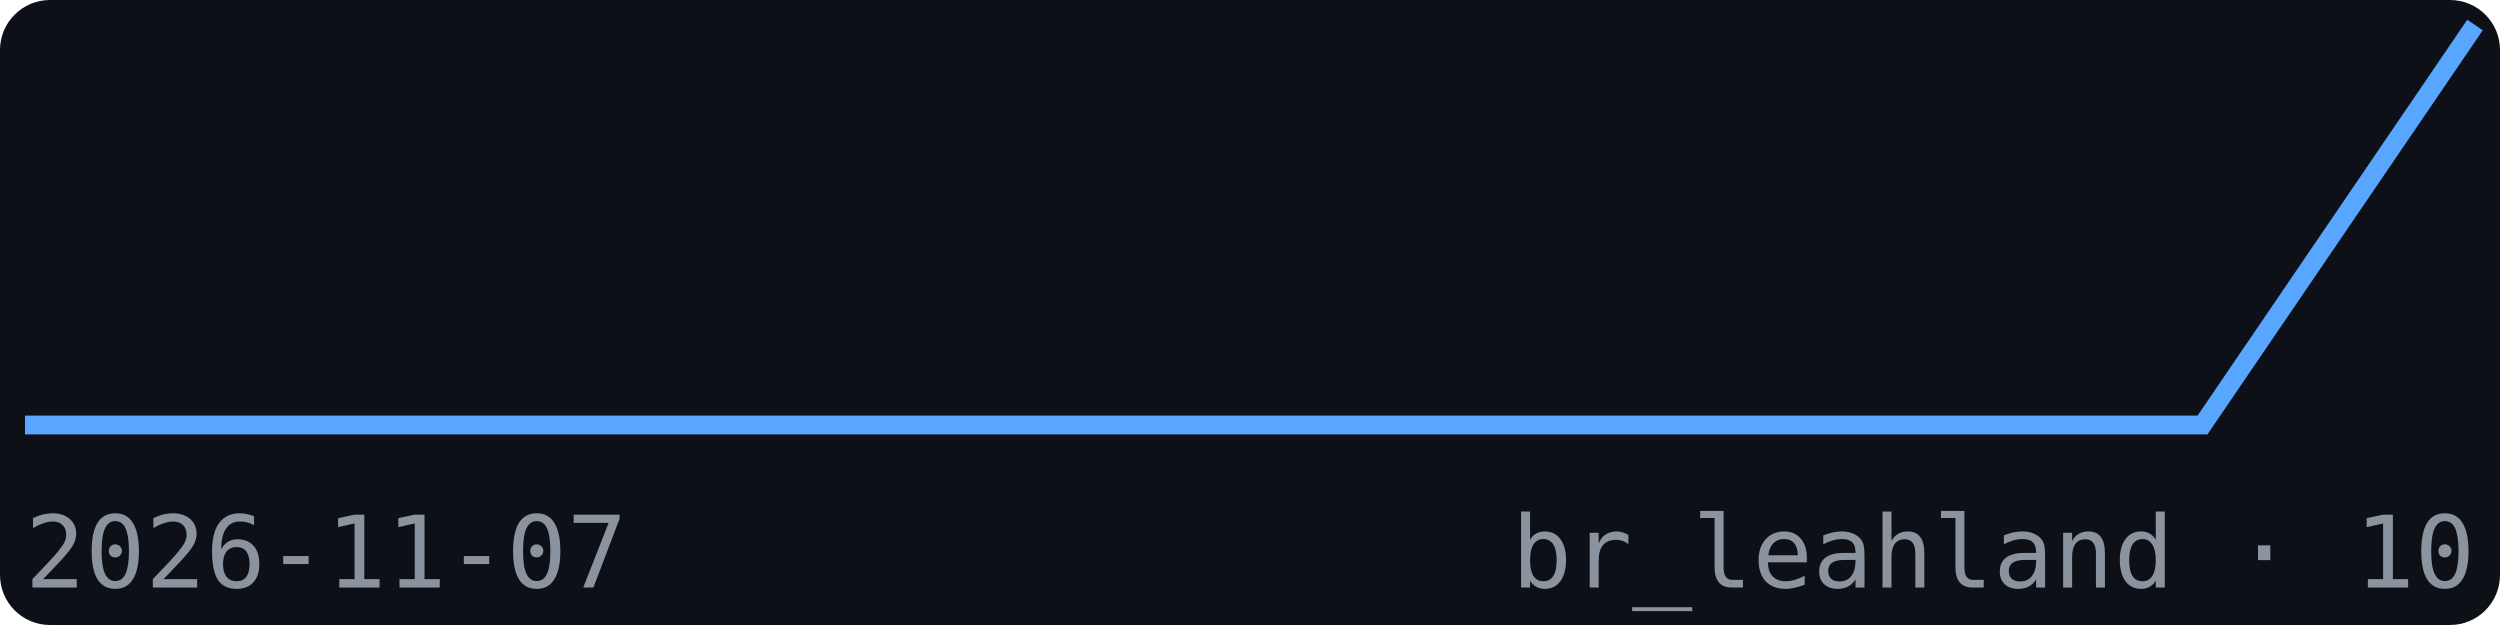
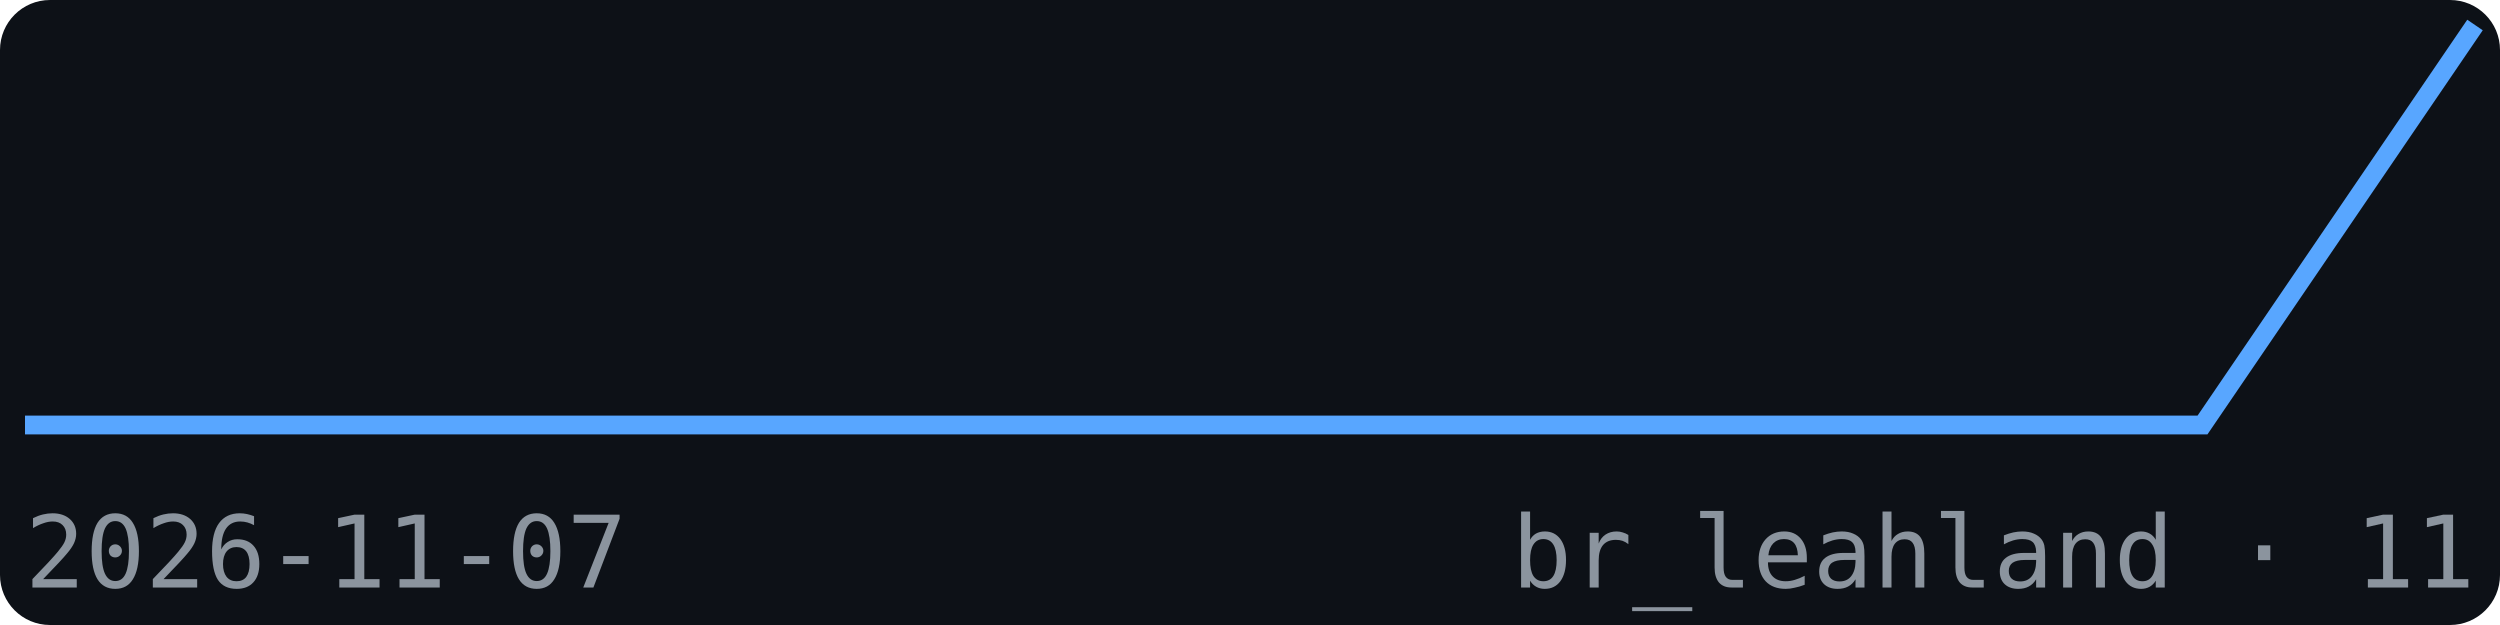
<svg xmlns="http://www.w3.org/2000/svg" width="200" height="50" viewBox="0 0 200 50" font-family="monospace">
  <rect width="200" height="50" fill="#0d1117" rx="4" />
  <polyline points="2.0,34.0 23.8,34.0 45.6,34.0 67.3,34.0 89.1,34.0 110.9,34.0 132.7,34.0 154.4,34.0 176.2,34.0 198.0,2.0" fill="none" stroke="#58a6ff" stroke-width="1.5" />
  <text x="2" y="47" font-size="8" fill="#8b949e">2026-11-07</text>
-   <text x="198" y="47" font-size="8" fill="#8b949e" text-anchor="end">br_leahland · 10</text>
+   <text x="198" y="47" font-size="8" fill="#8b949e" text-anchor="end">br_leahland · 11</text>
</svg>
